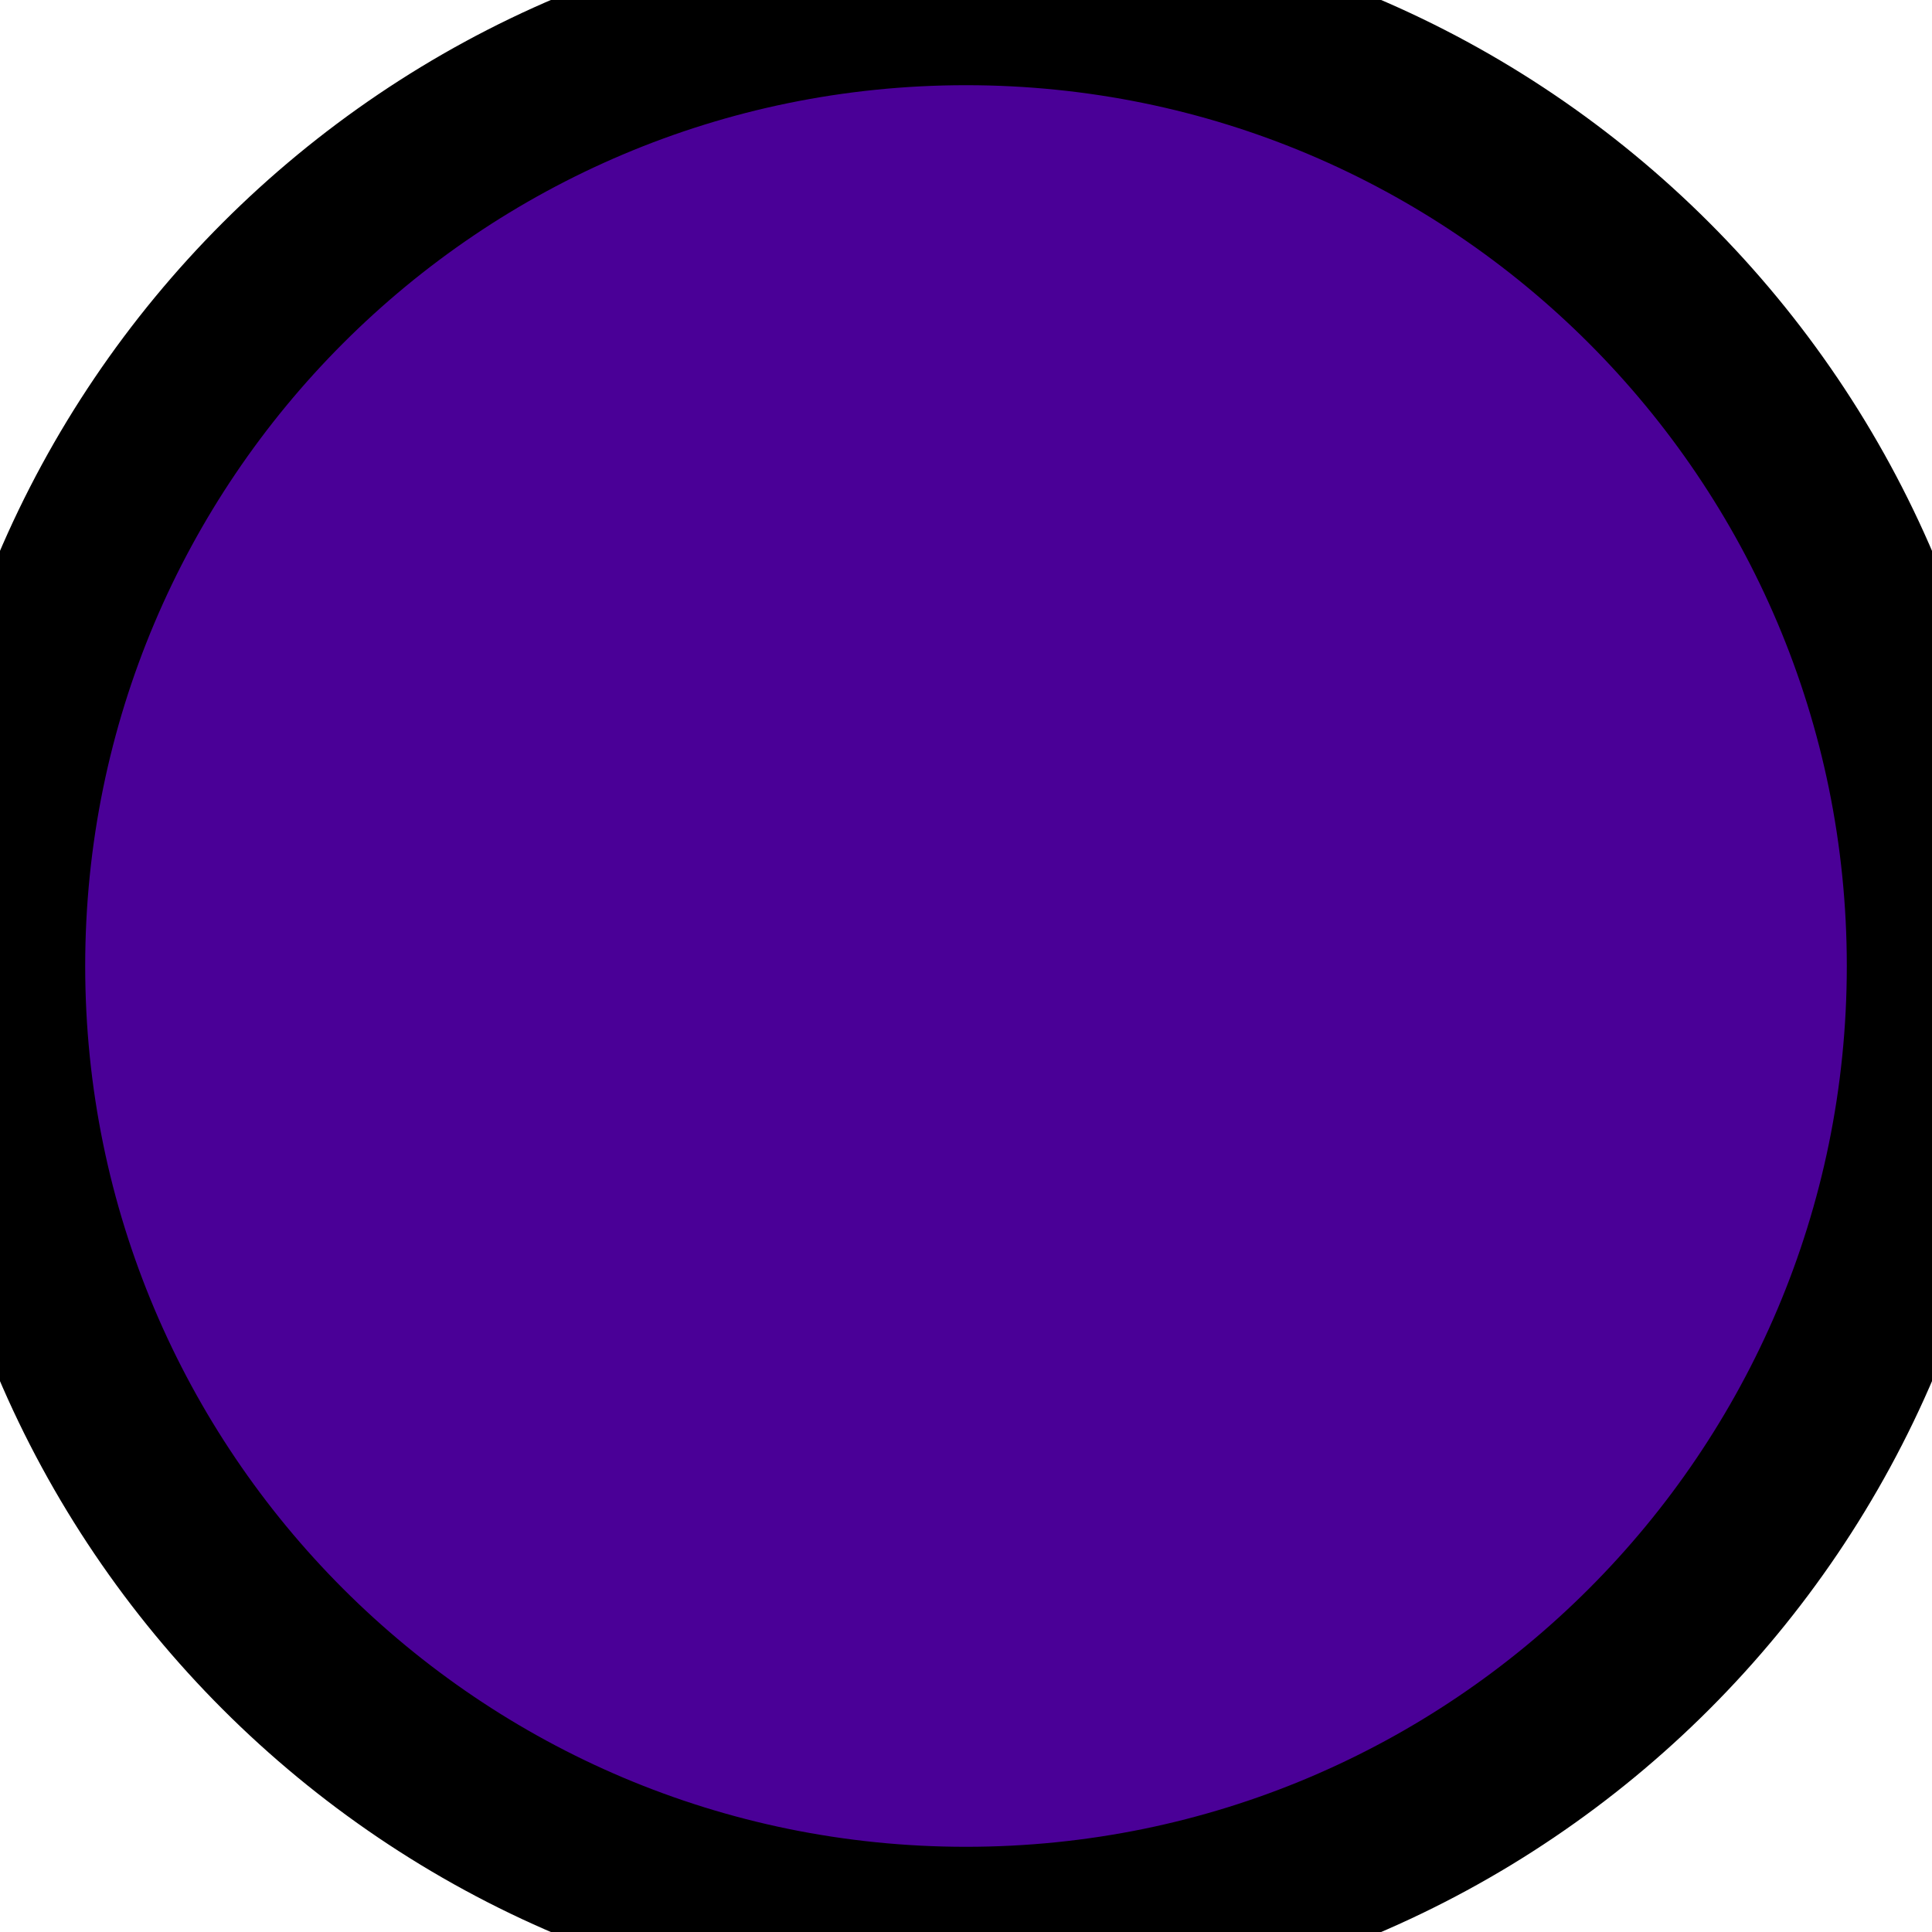
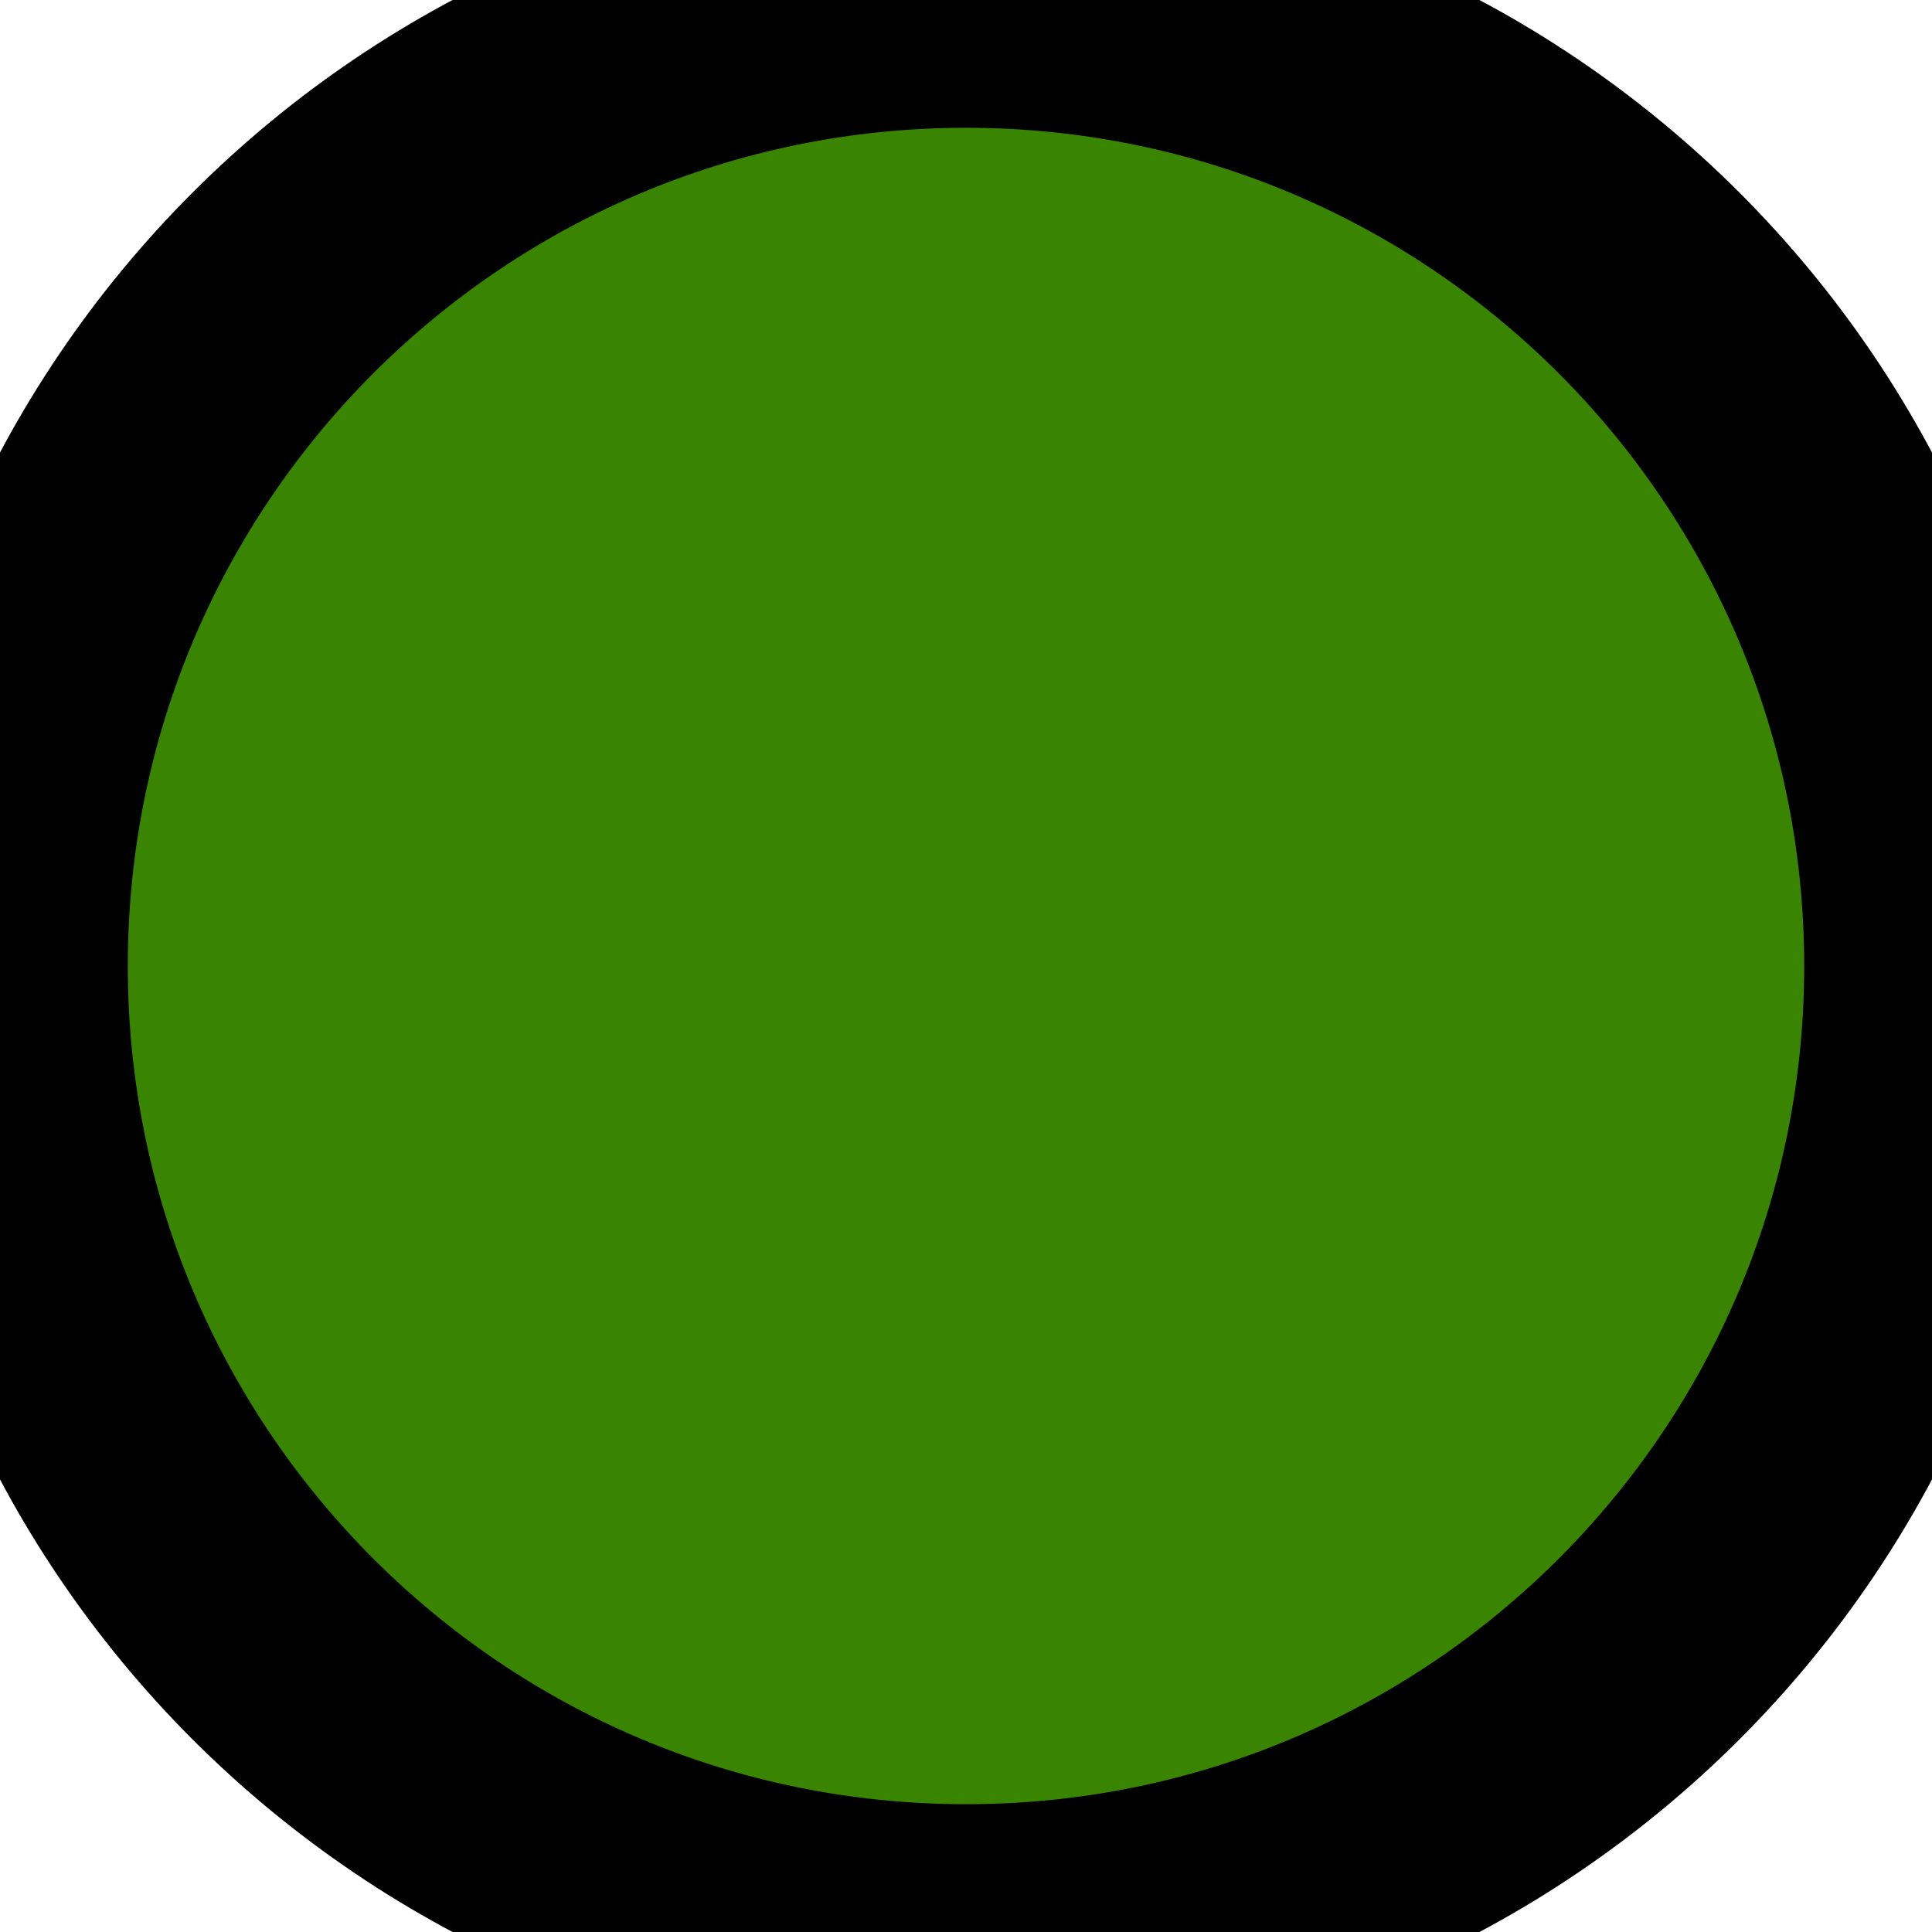
- <svg xmlns="http://www.w3.org/2000/svg" width="3.0mm" height="3.0mm">
-   <circle fill="#4a0097" r="1.5mm" cx="1.5mm" cy="1.5mm" stroke="#000000" stroke-width="1.0" />
+ <svg xmlns="http://www.w3.org/2000/svg" width="2.0mm" height="2.0mm">
+   <circle fill="#398400" r="1.0mm" cx="1.0mm" cy="1.0mm" stroke="#000000" stroke-width="1.0" />
</svg>
